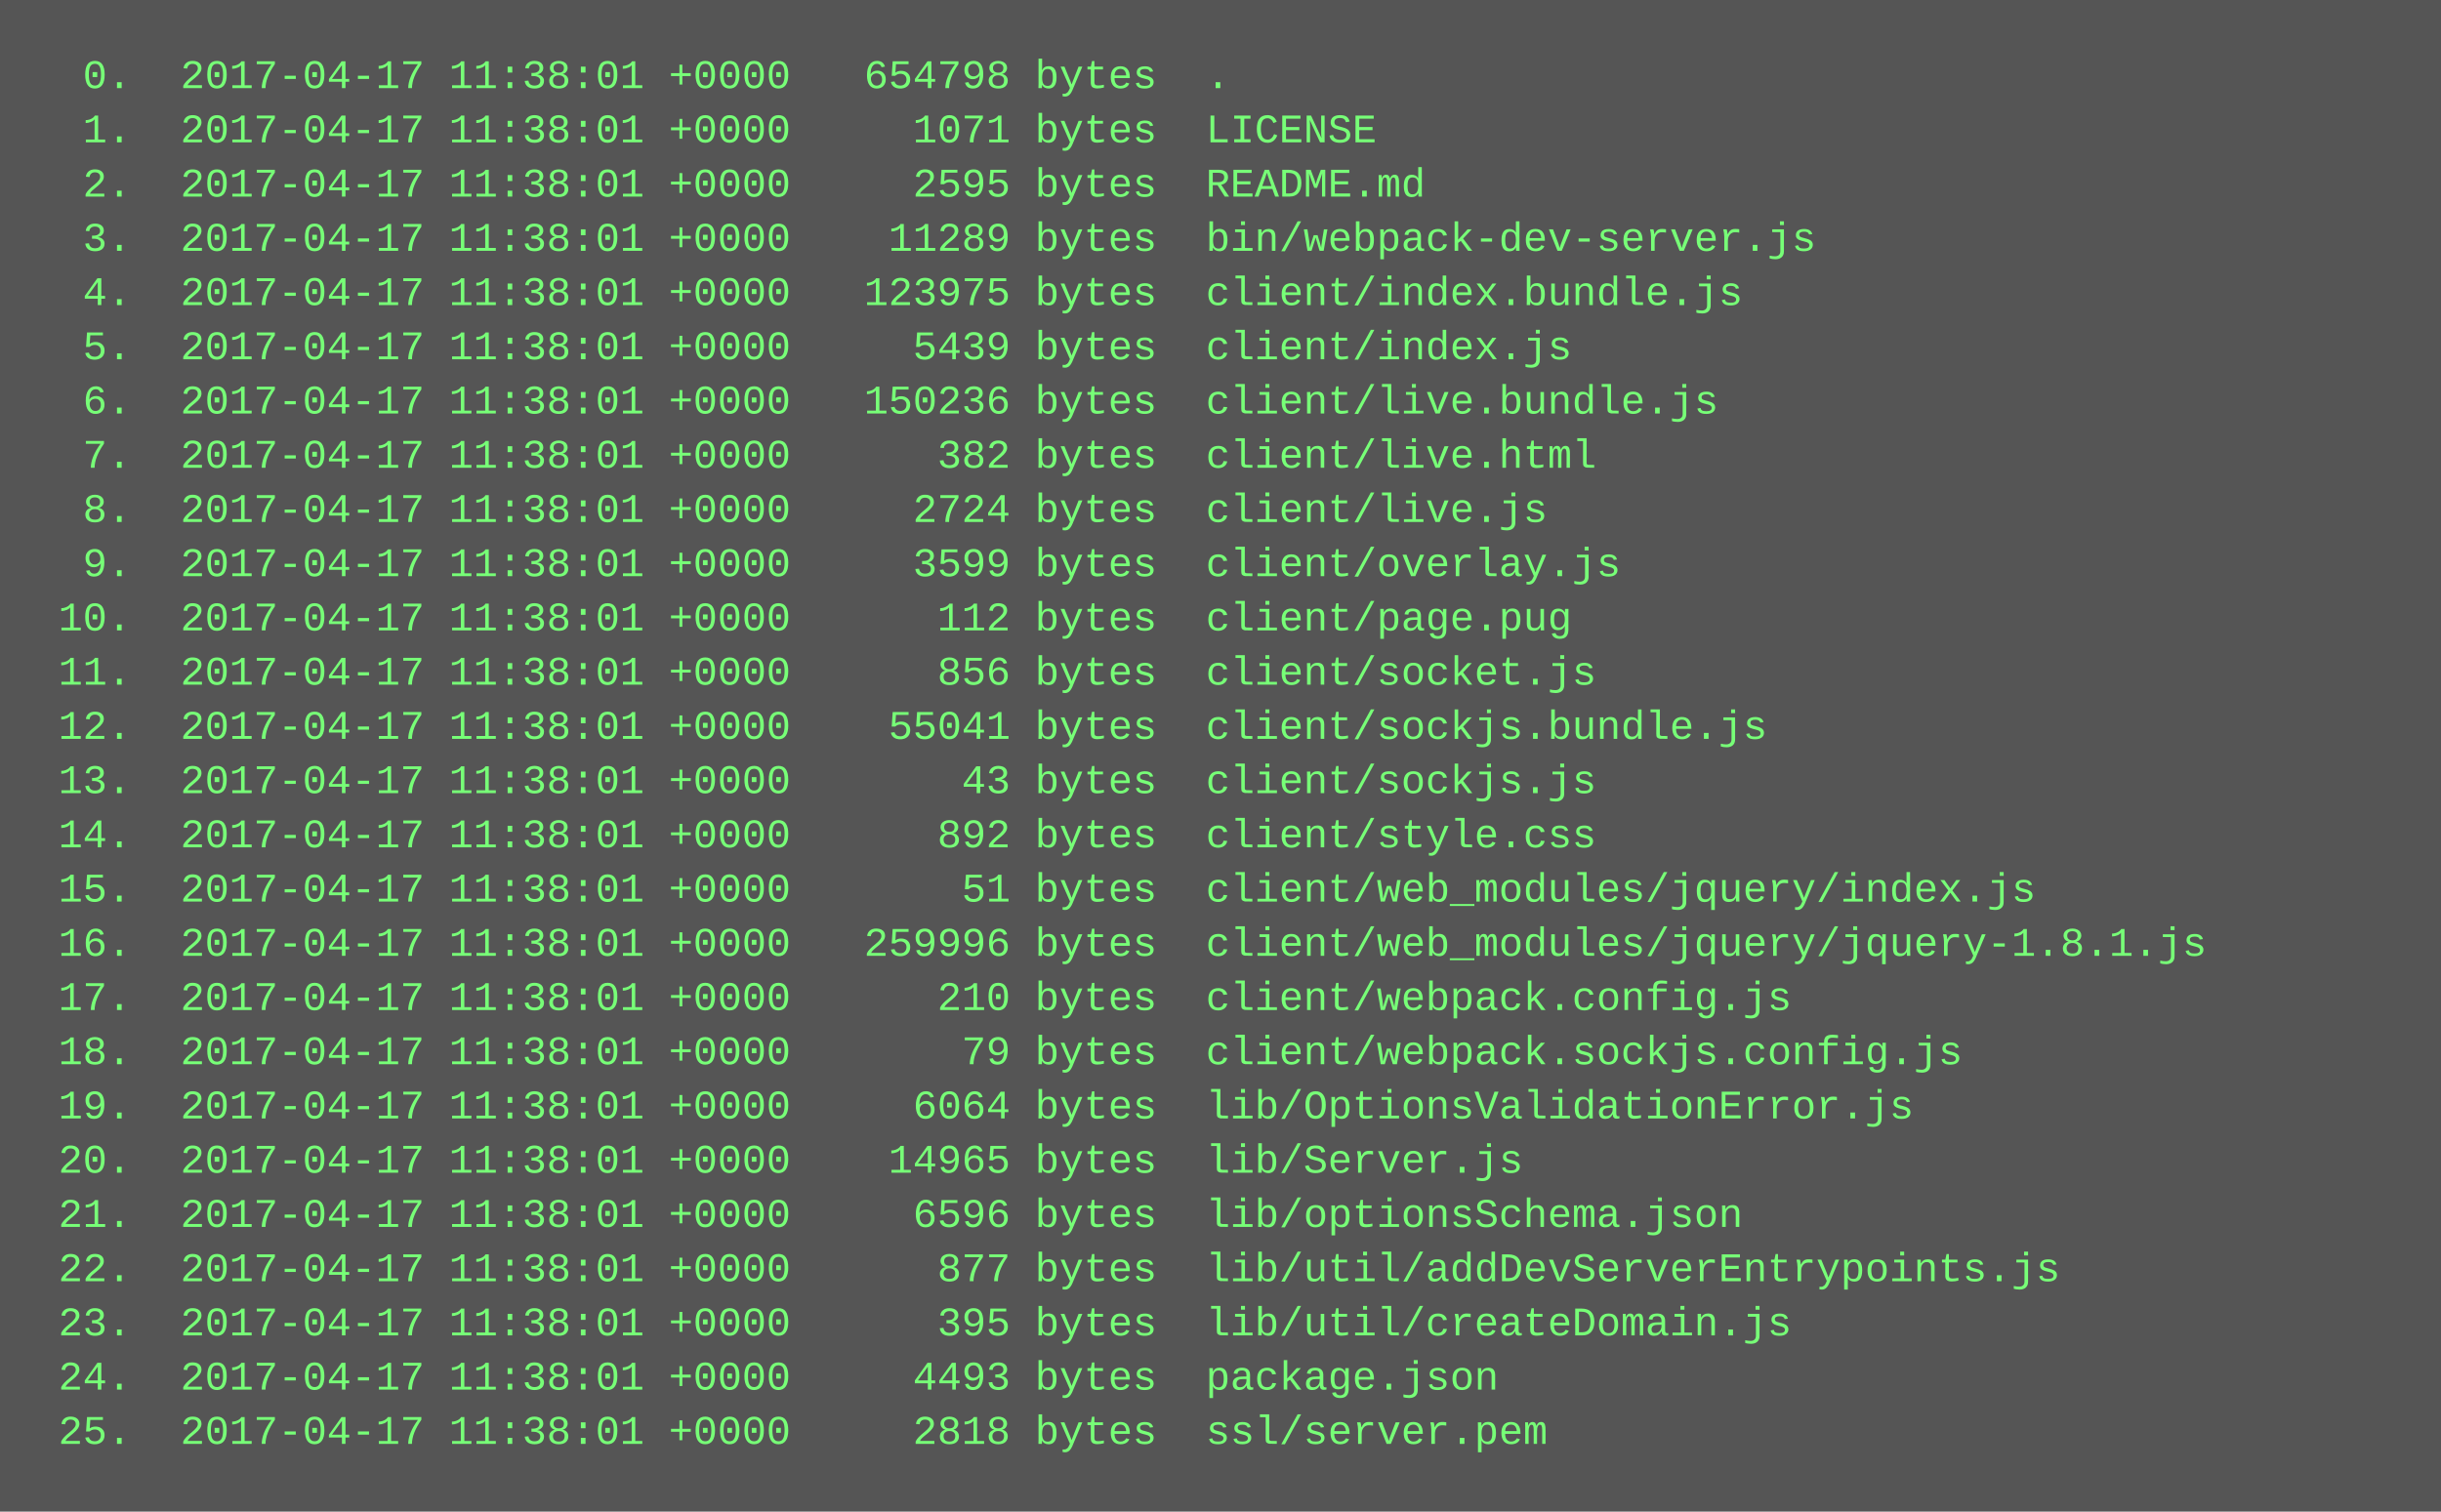
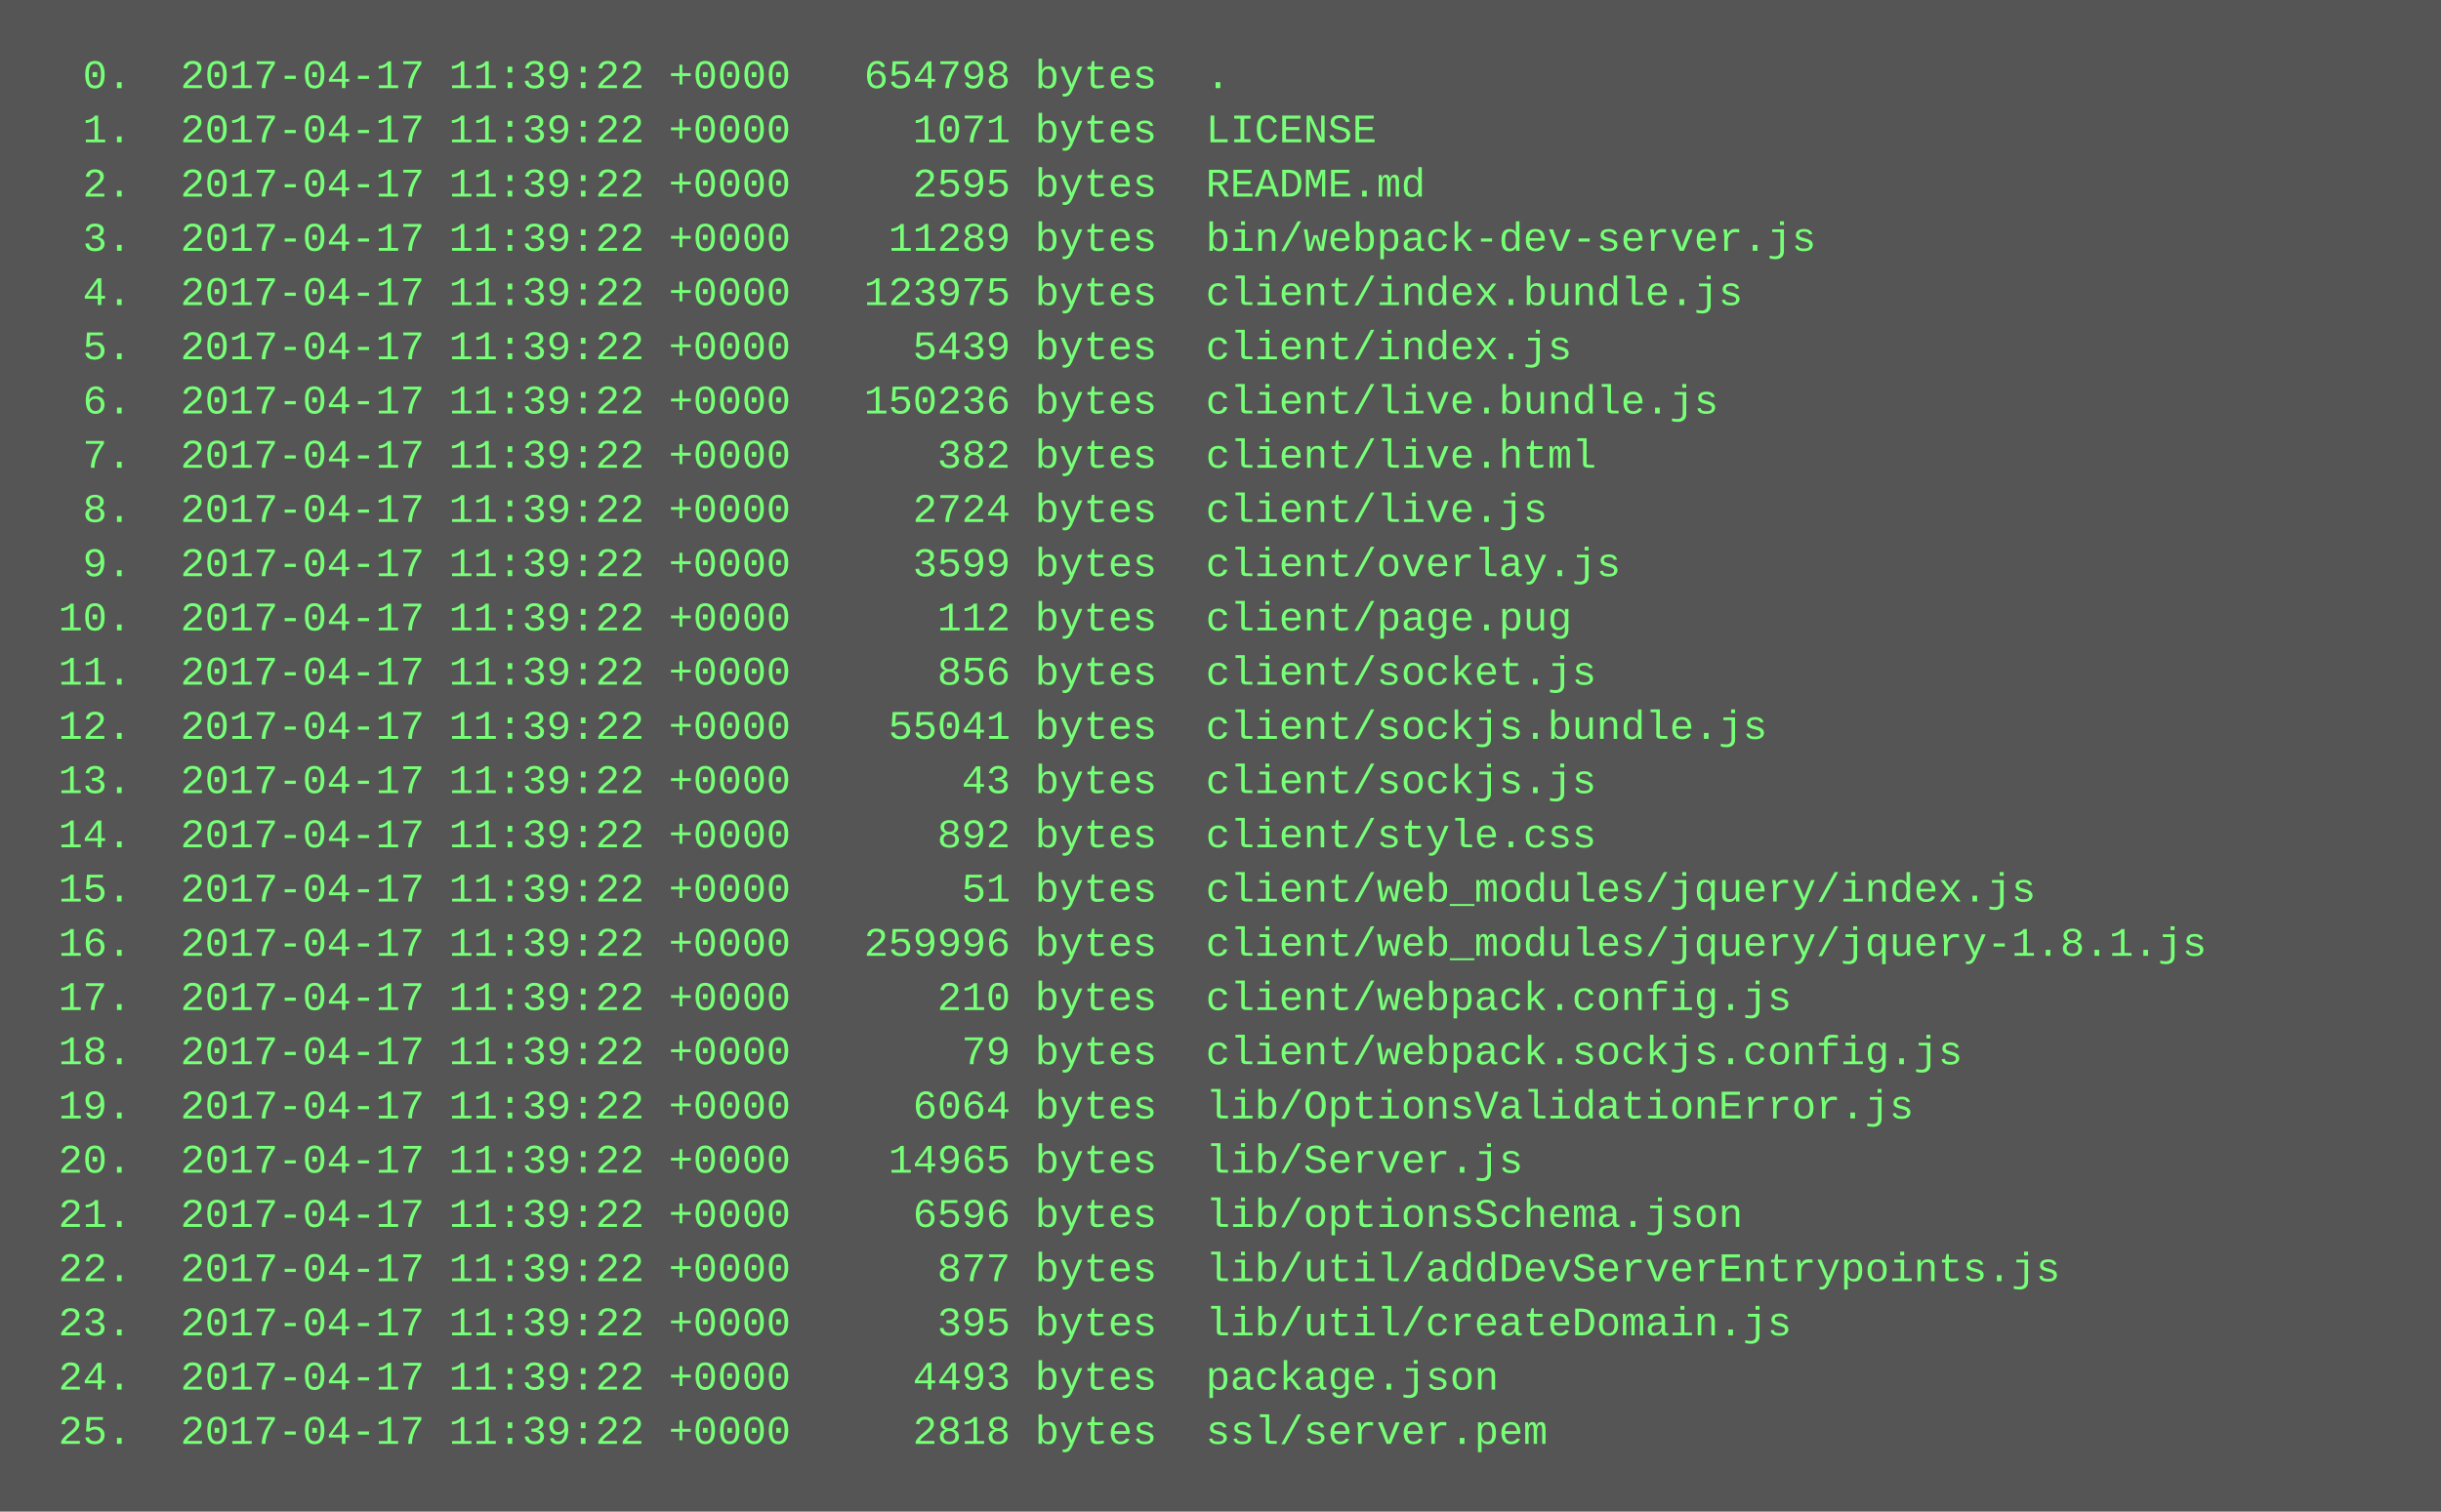
<svg xmlns="http://www.w3.org/2000/svg" height="446" width="720">
  <rect height="446" fill="#555" width="720" />
  <text fill="#7f7" font-family="Courier New" font-size="12" xml:space="preserve">
-     <tspan x="10" y="26">  0.  2017-04-17 11:38:01 +0000   654798 bytes  .</tspan>
-     <tspan x="10" y="42">  1.  2017-04-17 11:38:01 +0000     1071 bytes  LICENSE</tspan>
-     <tspan x="10" y="58">  2.  2017-04-17 11:38:01 +0000     2595 bytes  README.md</tspan>
-     <tspan x="10" y="74">  3.  2017-04-17 11:38:01 +0000    11289 bytes  bin/webpack-dev-server.js</tspan>
-     <tspan x="10" y="90">  4.  2017-04-17 11:38:01 +0000   123975 bytes  client/index.bundle.js</tspan>
-     <tspan x="10" y="106">  5.  2017-04-17 11:38:01 +0000     5439 bytes  client/index.js</tspan>
-     <tspan x="10" y="122">  6.  2017-04-17 11:38:01 +0000   150236 bytes  client/live.bundle.js</tspan>
-     <tspan x="10" y="138">  7.  2017-04-17 11:38:01 +0000      382 bytes  client/live.html</tspan>
-     <tspan x="10" y="154">  8.  2017-04-17 11:38:01 +0000     2724 bytes  client/live.js</tspan>
-     <tspan x="10" y="170">  9.  2017-04-17 11:38:01 +0000     3599 bytes  client/overlay.js</tspan>
-     <tspan x="10" y="186"> 10.  2017-04-17 11:38:01 +0000      112 bytes  client/page.pug</tspan>
-     <tspan x="10" y="202"> 11.  2017-04-17 11:38:01 +0000      856 bytes  client/socket.js</tspan>
-     <tspan x="10" y="218"> 12.  2017-04-17 11:38:01 +0000    55041 bytes  client/sockjs.bundle.js</tspan>
-     <tspan x="10" y="234"> 13.  2017-04-17 11:38:01 +0000       43 bytes  client/sockjs.js</tspan>
-     <tspan x="10" y="250"> 14.  2017-04-17 11:38:01 +0000      892 bytes  client/style.css</tspan>
-     <tspan x="10" y="266"> 15.  2017-04-17 11:38:01 +0000       51 bytes  client/web_modules/jquery/index.js</tspan>
-     <tspan x="10" y="282"> 16.  2017-04-17 11:38:01 +0000   259996 bytes  client/web_modules/jquery/jquery-1.8.1.js</tspan>
-     <tspan x="10" y="298"> 17.  2017-04-17 11:38:01 +0000      210 bytes  client/webpack.config.js</tspan>
-     <tspan x="10" y="314"> 18.  2017-04-17 11:38:01 +0000       79 bytes  client/webpack.sockjs.config.js</tspan>
-     <tspan x="10" y="330"> 19.  2017-04-17 11:38:01 +0000     6064 bytes  lib/OptionsValidationError.js</tspan>
-     <tspan x="10" y="346"> 20.  2017-04-17 11:38:01 +0000    14965 bytes  lib/Server.js</tspan>
-     <tspan x="10" y="362"> 21.  2017-04-17 11:38:01 +0000     6596 bytes  lib/optionsSchema.json</tspan>
-     <tspan x="10" y="378"> 22.  2017-04-17 11:38:01 +0000      877 bytes  lib/util/addDevServerEntrypoints.js</tspan>
-     <tspan x="10" y="394"> 23.  2017-04-17 11:38:01 +0000      395 bytes  lib/util/createDomain.js</tspan>
-     <tspan x="10" y="410"> 24.  2017-04-17 11:38:01 +0000     4493 bytes  package.json</tspan>
-     <tspan x="10" y="426"> 25.  2017-04-17 11:38:01 +0000     2818 bytes  ssl/server.pem</tspan>
+     <tspan x="10" y="26">  0.  2017-04-17 11:39:22 +0000   654798 bytes  .</tspan>
+     <tspan x="10" y="42">  1.  2017-04-17 11:39:22 +0000     1071 bytes  LICENSE</tspan>
+     <tspan x="10" y="58">  2.  2017-04-17 11:39:22 +0000     2595 bytes  README.md</tspan>
+     <tspan x="10" y="74">  3.  2017-04-17 11:39:22 +0000    11289 bytes  bin/webpack-dev-server.js</tspan>
+     <tspan x="10" y="90">  4.  2017-04-17 11:39:22 +0000   123975 bytes  client/index.bundle.js</tspan>
+     <tspan x="10" y="106">  5.  2017-04-17 11:39:22 +0000     5439 bytes  client/index.js</tspan>
+     <tspan x="10" y="122">  6.  2017-04-17 11:39:22 +0000   150236 bytes  client/live.bundle.js</tspan>
+     <tspan x="10" y="138">  7.  2017-04-17 11:39:22 +0000      382 bytes  client/live.html</tspan>
+     <tspan x="10" y="154">  8.  2017-04-17 11:39:22 +0000     2724 bytes  client/live.js</tspan>
+     <tspan x="10" y="170">  9.  2017-04-17 11:39:22 +0000     3599 bytes  client/overlay.js</tspan>
+     <tspan x="10" y="186"> 10.  2017-04-17 11:39:22 +0000      112 bytes  client/page.pug</tspan>
+     <tspan x="10" y="202"> 11.  2017-04-17 11:39:22 +0000      856 bytes  client/socket.js</tspan>
+     <tspan x="10" y="218"> 12.  2017-04-17 11:39:22 +0000    55041 bytes  client/sockjs.bundle.js</tspan>
+     <tspan x="10" y="234"> 13.  2017-04-17 11:39:22 +0000       43 bytes  client/sockjs.js</tspan>
+     <tspan x="10" y="250"> 14.  2017-04-17 11:39:22 +0000      892 bytes  client/style.css</tspan>
+     <tspan x="10" y="266"> 15.  2017-04-17 11:39:22 +0000       51 bytes  client/web_modules/jquery/index.js</tspan>
+     <tspan x="10" y="282"> 16.  2017-04-17 11:39:22 +0000   259996 bytes  client/web_modules/jquery/jquery-1.8.1.js</tspan>
+     <tspan x="10" y="298"> 17.  2017-04-17 11:39:22 +0000      210 bytes  client/webpack.config.js</tspan>
+     <tspan x="10" y="314"> 18.  2017-04-17 11:39:22 +0000       79 bytes  client/webpack.sockjs.config.js</tspan>
+     <tspan x="10" y="330"> 19.  2017-04-17 11:39:22 +0000     6064 bytes  lib/OptionsValidationError.js</tspan>
+     <tspan x="10" y="346"> 20.  2017-04-17 11:39:22 +0000    14965 bytes  lib/Server.js</tspan>
+     <tspan x="10" y="362"> 21.  2017-04-17 11:39:22 +0000     6596 bytes  lib/optionsSchema.json</tspan>
+     <tspan x="10" y="378"> 22.  2017-04-17 11:39:22 +0000      877 bytes  lib/util/addDevServerEntrypoints.js</tspan>
+     <tspan x="10" y="394"> 23.  2017-04-17 11:39:22 +0000      395 bytes  lib/util/createDomain.js</tspan>
+     <tspan x="10" y="410"> 24.  2017-04-17 11:39:22 +0000     4493 bytes  package.json</tspan>
+     <tspan x="10" y="426"> 25.  2017-04-17 11:39:22 +0000     2818 bytes  ssl/server.pem</tspan>
  </text>
</svg>
